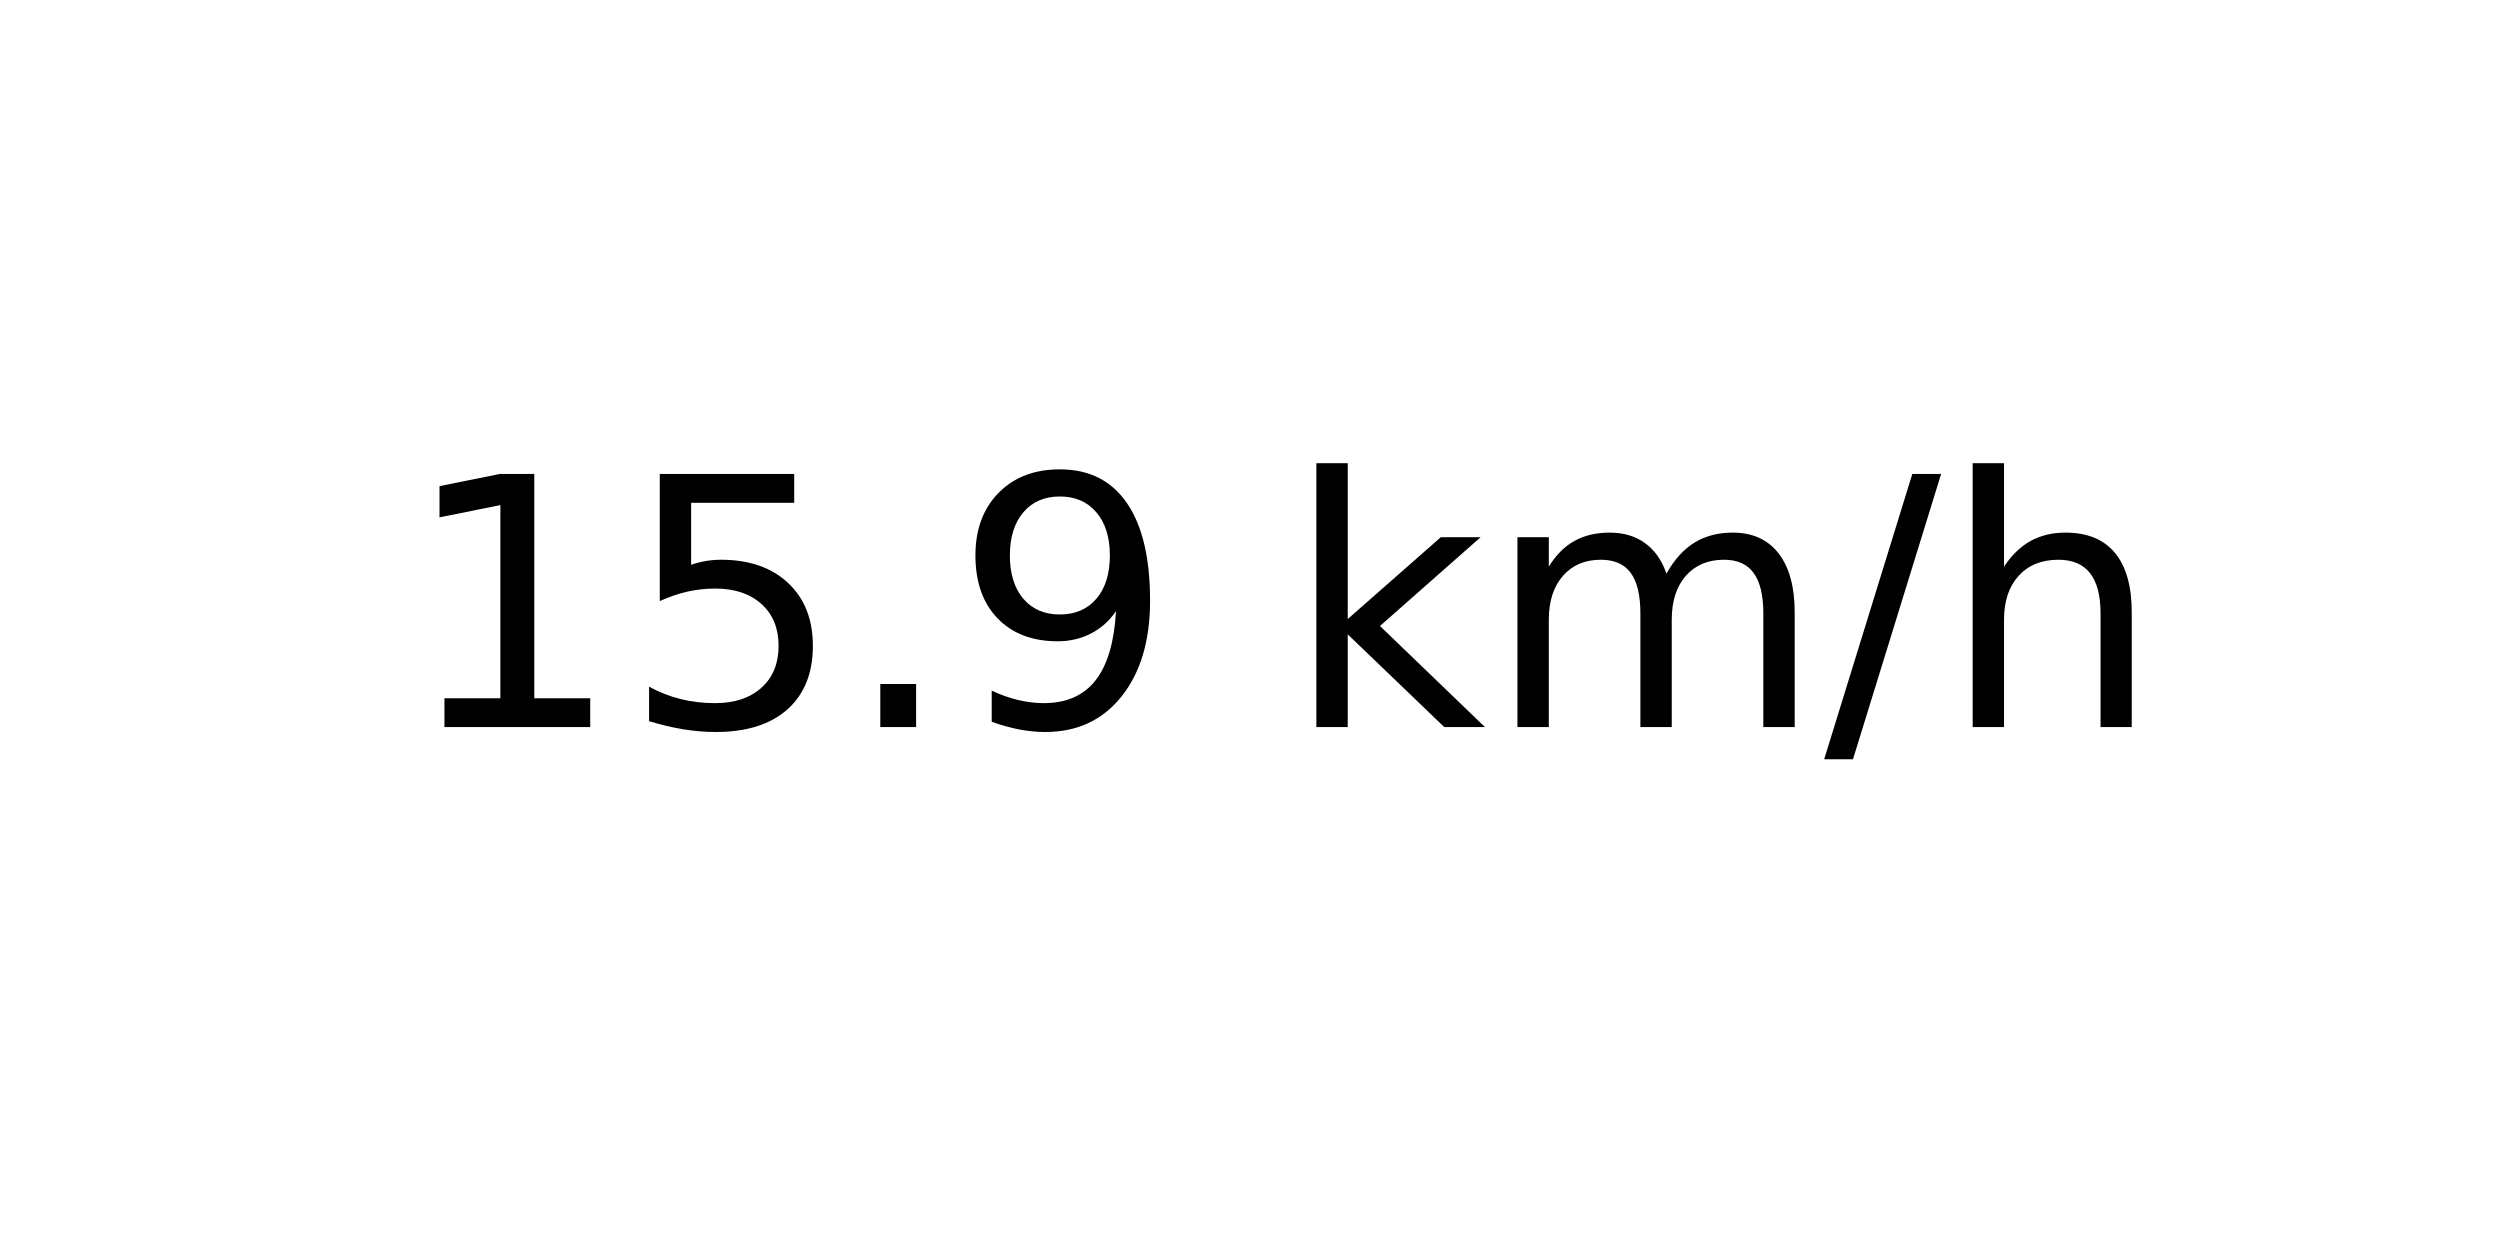
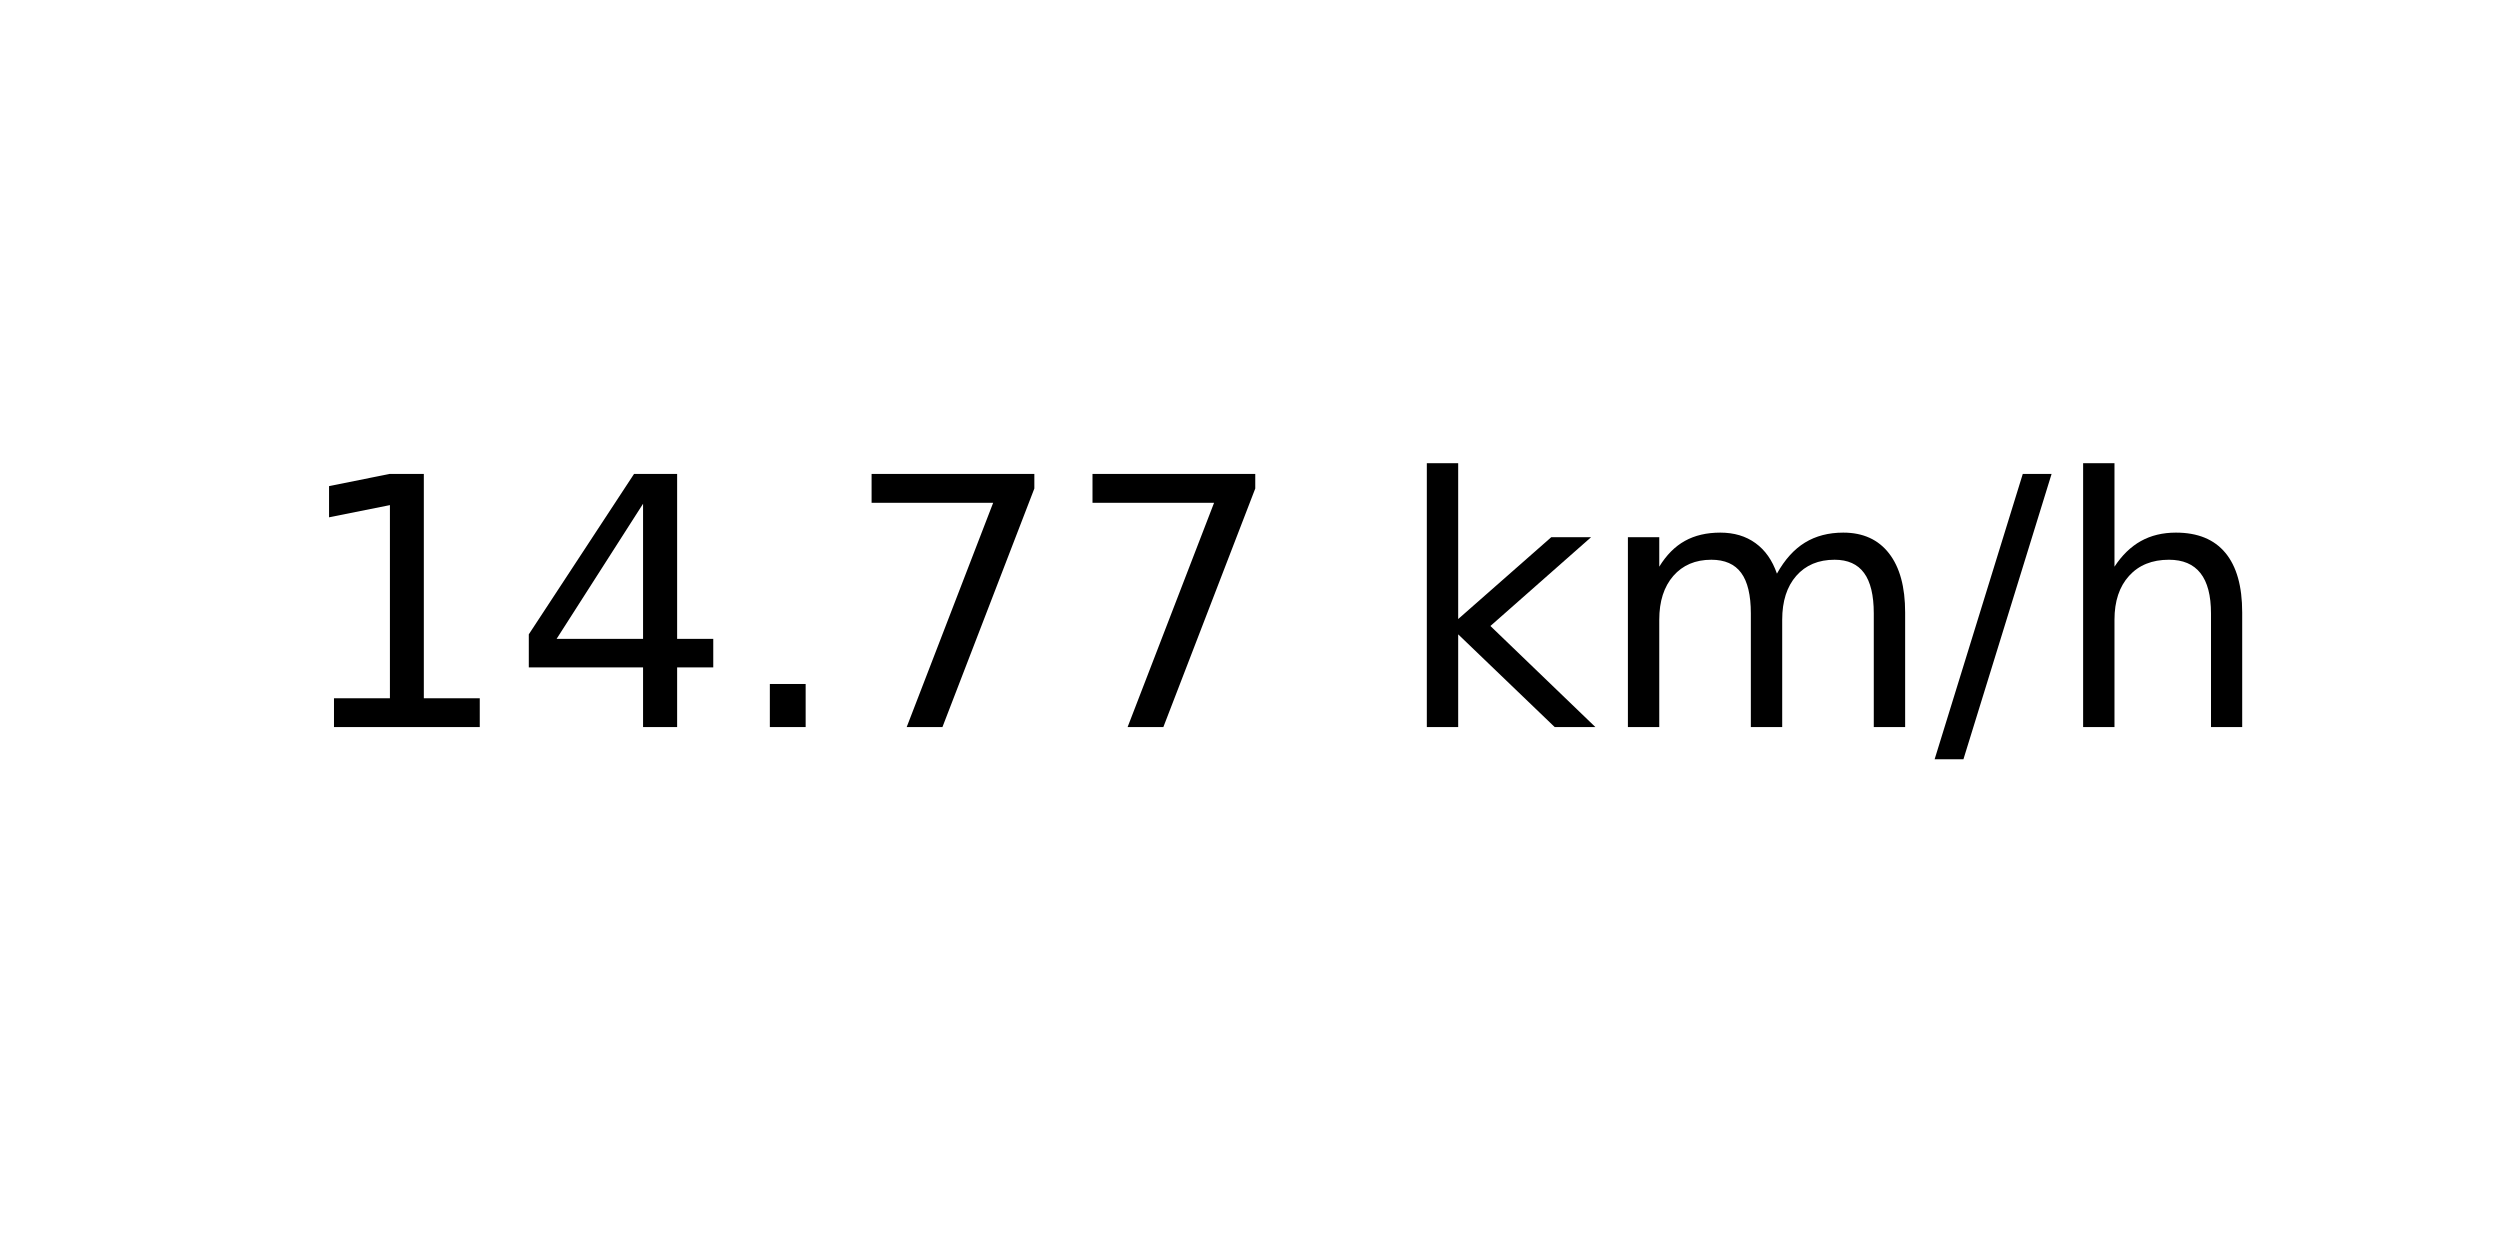
<svg xmlns="http://www.w3.org/2000/svg" xmlns:xlink="http://www.w3.org/1999/xlink" width="72pt" height="36pt" viewBox="0 0 72 36" version="1.1">
  <defs>
    <style type="text/css">*{stroke-linejoin: round; stroke-linecap: butt}</style>
  </defs>
  <g id="figure_1">
    <g id="axes_1">
      <g id="text_1">
-         <g transform="translate(11.55937 20.93937) scale(0.1 -0.1)">
+         <g transform="translate(8.378125 20.93937) scale(0.1 -0.1)">
          <defs>
            <path id="DejaVuSans-31" d="M 794 531  L 1825 531  L 1825 4091  L 703 3866  L 703 4441  L 1819 4666  L 2450 4666  L 2450 531  L 3481 531  L 3481 0  L 794 0  L 794 531  z " transform="scale(0.015625)" />
-             <path id="DejaVuSans-35" d="M 691 4666  L 3169 4666  L 3169 4134  L 1269 4134  L 1269 2991  Q 1406 3038 1543 3061  Q 1681 3084 1819 3084  Q 2600 3084 3056 2656  Q 3513 2228 3513 1497  Q 3513 744 3044 326  Q 2575 -91 1722 -91  Q 1428 -91 1123 -41  Q 819 9 494 109  L 494 744  Q 775 591 1075 516  Q 1375 441 1709 441  Q 2250 441 2565 725  Q 2881 1009 2881 1497  Q 2881 1984 2565 2268  Q 2250 2553 1709 2553  Q 1456 2553 1204 2497  Q 953 2441 691 2322  L 691 4666  z " transform="scale(0.015625)" />
+             <path id="DejaVuSans-34" d="M 2419 4116  L 825 1625  L 2419 1625  L 2419 4116  z M 2253 4666  L 3047 4666  L 3047 1625  L 3713 1625  L 3713 1100  L 3047 1100  L 3047 0  L 2419 0  L 2419 1100  L 313 1100  L 313 1709  L 2253 4666  z " transform="scale(0.015625)" />
            <path id="DejaVuSans-2e" d="M 684 794  L 1344 794  L 1344 0  L 684 0  L 684 794  z " transform="scale(0.015625)" />
-             <path id="DejaVuSans-39" d="M 703 97  L 703 672  Q 941 559 1184 500  Q 1428 441 1663 441  Q 2288 441 2617 861  Q 2947 1281 2994 2138  Q 2813 1869 2534 1725  Q 2256 1581 1919 1581  Q 1219 1581 811 2004  Q 403 2428 403 3163  Q 403 3881 828 4315  Q 1253 4750 1959 4750  Q 2769 4750 3195 4129  Q 3622 3509 3622 2328  Q 3622 1225 3098 567  Q 2575 -91 1691 -91  Q 1453 -91 1209 -44  Q 966 3 703 97  z M 1959 2075  Q 2384 2075 2632 2365  Q 2881 2656 2881 3163  Q 2881 3666 2632 3958  Q 2384 4250 1959 4250  Q 1534 4250 1286 3958  Q 1038 3666 1038 3163  Q 1038 2656 1286 2365  Q 1534 2075 1959 2075  z " transform="scale(0.015625)" />
+             <path id="DejaVuSans-37" d="M 525 4666  L 3525 4666  L 3525 4397  L 1831 0  L 1172 0  L 2766 4134  L 525 4134  L 525 4666  z " transform="scale(0.015625)" />
            <path id="DejaVuSans-20" transform="scale(0.015625)" />
            <path id="DejaVuSans-6b" d="M 581 4863  L 1159 4863  L 1159 1991  L 2875 3500  L 3609 3500  L 1753 1863  L 3688 0  L 2938 0  L 1159 1709  L 1159 0  L 581 0  L 581 4863  z " transform="scale(0.015625)" />
            <path id="DejaVuSans-6d" d="M 3328 2828  Q 3544 3216 3844 3400  Q 4144 3584 4550 3584  Q 5097 3584 5394 3201  Q 5691 2819 5691 2113  L 5691 0  L 5113 0  L 5113 2094  Q 5113 2597 4934 2840  Q 4756 3084 4391 3084  Q 3944 3084 3684 2787  Q 3425 2491 3425 1978  L 3425 0  L 2847 0  L 2847 2094  Q 2847 2600 2669 2842  Q 2491 3084 2119 3084  Q 1678 3084 1418 2786  Q 1159 2488 1159 1978  L 1159 0  L 581 0  L 581 3500  L 1159 3500  L 1159 2956  Q 1356 3278 1631 3431  Q 1906 3584 2284 3584  Q 2666 3584 2933 3390  Q 3200 3197 3328 2828  z " transform="scale(0.015625)" />
            <path id="DejaVuSans-2f" d="M 1625 4666  L 2156 4666  L 531 -594  L 0 -594  L 1625 4666  z " transform="scale(0.015625)" />
            <path id="DejaVuSans-68" d="M 3513 2113  L 3513 0  L 2938 0  L 2938 2094  Q 2938 2591 2744 2837  Q 2550 3084 2163 3084  Q 1697 3084 1428 2787  Q 1159 2491 1159 1978  L 1159 0  L 581 0  L 581 4863  L 1159 4863  L 1159 2956  Q 1366 3272 1645 3428  Q 1925 3584 2291 3584  Q 2894 3584 3203 3211  Q 3513 2838 3513 2113  z " transform="scale(0.015625)" />
          </defs>
          <use xlink:href="#DejaVuSans-31" />
-           <use xlink:href="#DejaVuSans-35" x="63.623" />
+           <use xlink:href="#DejaVuSans-34" x="63.623" />
          <use xlink:href="#DejaVuSans-2e" x="127.246" />
-           <use xlink:href="#DejaVuSans-39" x="159.033" />
-           <use xlink:href="#DejaVuSans-20" x="222.656" />
-           <use xlink:href="#DejaVuSans-6b" x="254.443" />
-           <use xlink:href="#DejaVuSans-6d" x="312.354" />
-           <use xlink:href="#DejaVuSans-2f" x="409.766" />
-           <use xlink:href="#DejaVuSans-68" x="443.457" />
+           <use xlink:href="#DejaVuSans-37" x="159.033" />
+           <use xlink:href="#DejaVuSans-37" x="222.656" />
+           <use xlink:href="#DejaVuSans-20" x="286.279" />
+           <use xlink:href="#DejaVuSans-6b" x="318.066" />
+           <use xlink:href="#DejaVuSans-6d" x="375.977" />
+           <use xlink:href="#DejaVuSans-2f" x="473.389" />
+           <use xlink:href="#DejaVuSans-68" x="507.08" />
        </g>
      </g>
    </g>
  </g>
</svg>
